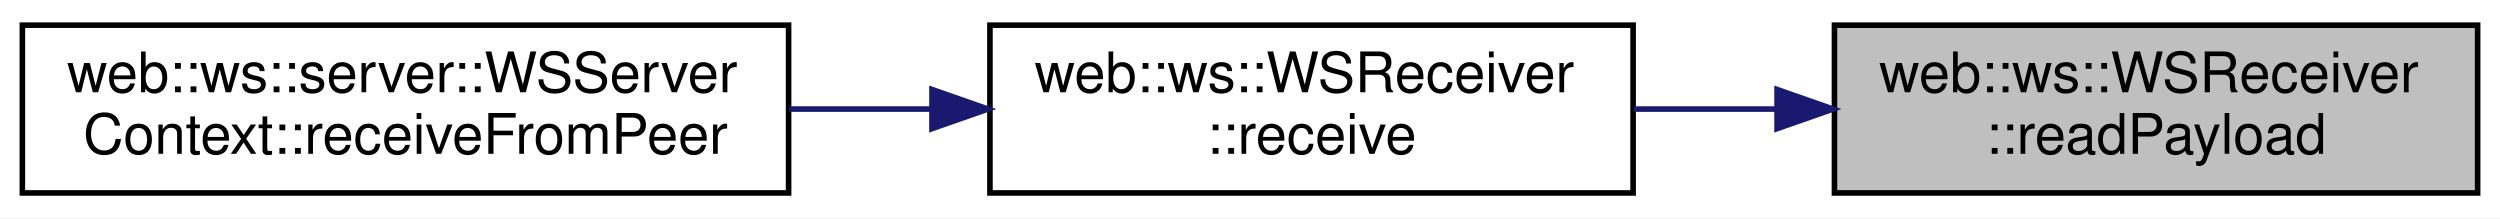
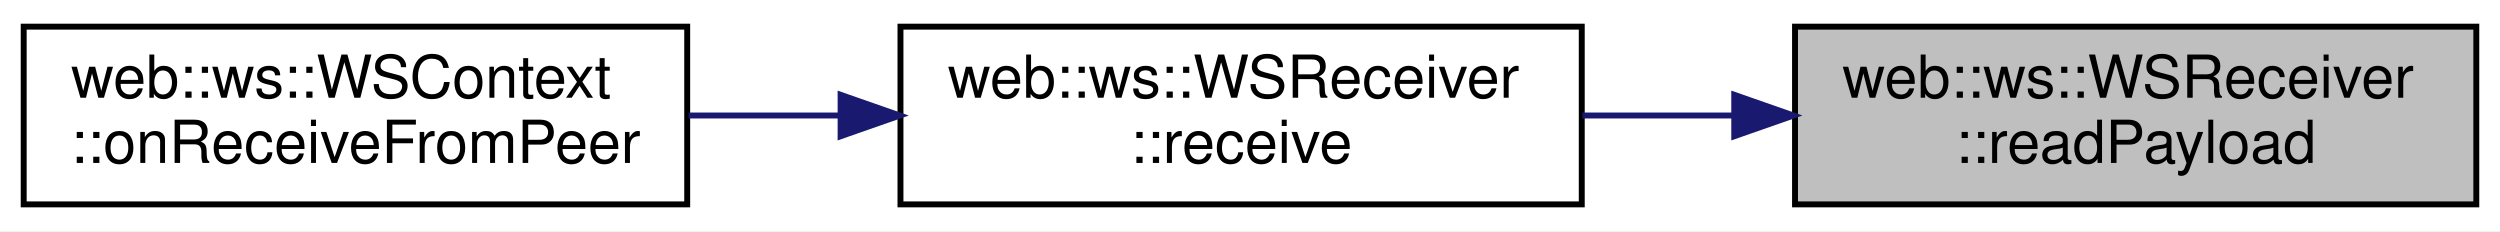
- <svg xmlns="http://www.w3.org/2000/svg" xmlns:xlink="http://www.w3.org/1999/xlink" width="447pt" height="39pt" viewBox="0.00 0.00 447.00 39.00">
+ <svg xmlns="http://www.w3.org/2000/svg" xmlns:xlink="http://www.w3.org/1999/xlink" width="422pt" height="39pt" viewBox="0.00 0.00 422.00 39.00">
  <g id="graph0" class="graph" transform="scale(1 1) rotate(0) translate(4 35)">
-     <polygon fill="white" stroke="transparent" points="-4,4 -4,-35 443,-35 443,4 -4,4" />
+     <polygon fill="white" stroke="transparent" points="-4,4 -4,-35 418,-35 418,4 -4,4" />
    <g id="node1" class="node">
      <g id="a_node1">
        <a xlink:title=" ">
-           <polygon fill="#bfbfbf" stroke="black" points="324,-0.5 324,-30.5 439,-30.5 439,-0.5 324,-0.5" />
-           <text text-anchor="start" x="332" y="-18.5" font-family="Helvetica,sans-Serif" font-size="10.00">web::ws::WSReceiver</text>
-           <text text-anchor="middle" x="381.5" y="-7.5" font-family="Helvetica,sans-Serif" font-size="10.00">::readPayload</text>
+           <polygon fill="#bfbfbf" stroke="black" points="299,-0.5 299,-30.5 414,-30.5 414,-0.5 299,-0.5" />
+           <text text-anchor="start" x="307" y="-18.5" font-family="Helvetica,sans-Serif" font-size="10.00">web::ws::WSReceiver</text>
+           <text text-anchor="middle" x="356.5" y="-7.5" font-family="Helvetica,sans-Serif" font-size="10.00">::readPayload</text>
        </a>
      </g>
    </g>
    <g id="node2" class="node">
      <g id="a_node2">
        <a xlink:href="classweb_1_1ws_1_1_w_s_receiver.html#a0c38eef97caaa9090212d8f55ea8d401" target="_top" xlink:title=" ">
-           <polygon fill="white" stroke="black" points="173,-0.5 173,-30.5 288,-30.5 288,-0.5 173,-0.5" />
-           <text text-anchor="start" x="181" y="-18.5" font-family="Helvetica,sans-Serif" font-size="10.00">web::ws::WSReceiver</text>
-           <text text-anchor="middle" x="230.5" y="-7.5" font-family="Helvetica,sans-Serif" font-size="10.00">::receive</text>
+           <polygon fill="white" stroke="black" points="148,-0.5 148,-30.5 263,-30.5 263,-0.5 148,-0.5" />
+           <text text-anchor="start" x="156" y="-18.5" font-family="Helvetica,sans-Serif" font-size="10.00">web::ws::WSReceiver</text>
+           <text text-anchor="middle" x="205.5" y="-7.5" font-family="Helvetica,sans-Serif" font-size="10.00">::receive</text>
        </a>
      </g>
    </g>
    <g id="edge1" class="edge">
-       <path fill="none" stroke="midnightblue" d="M313.49,-15.5C305.01,-15.5 296.4,-15.5 288.1,-15.5" />
-       <polygon fill="midnightblue" stroke="midnightblue" points="313.74,-19 323.74,-15.5 313.74,-12 313.74,-19" />
+       <path fill="none" stroke="midnightblue" d="M288.49,-15.5C280.01,-15.5 271.4,-15.5 263.1,-15.5" />
+       <polygon fill="midnightblue" stroke="midnightblue" points="288.74,-19 298.74,-15.5 288.74,-12 288.74,-19" />
    </g>
    <g id="node3" class="node">
      <g id="a_node3">
-         <a xlink:href="classweb_1_1ws_1_1server_1_1_w_s_server_context.html#a425318407cef1eb667bcdfcf80383b06" target="_top" xlink:title=" ">
-           <polygon fill="white" stroke="black" points="0,-0.5 0,-30.5 137,-30.5 137,-0.5 0,-0.5" />
-           <text text-anchor="start" x="8" y="-18.5" font-family="Helvetica,sans-Serif" font-size="10.00">web::ws::server::WSServer</text>
-           <text text-anchor="middle" x="68.5" y="-7.5" font-family="Helvetica,sans-Serif" font-size="10.00">Context::receiveFromPeer</text>
+         <a xlink:href="classweb_1_1ws_1_1_w_s_context.html#ac6a03376de681e529d7080362e63eac1" target="_top" xlink:title=" ">
+           <polygon fill="white" stroke="black" points="0,-0.5 0,-30.5 112,-30.5 112,-0.5 0,-0.5" />
+           <text text-anchor="start" x="8" y="-18.5" font-family="Helvetica,sans-Serif" font-size="10.00">web::ws::WSContext</text>
+           <text text-anchor="middle" x="56" y="-7.5" font-family="Helvetica,sans-Serif" font-size="10.00">::onReceiveFromPeer</text>
        </a>
      </g>
    </g>
    <g id="edge2" class="edge">
-       <path fill="none" stroke="midnightblue" d="M162.52,-15.5C154.12,-15.5 145.53,-15.5 137.12,-15.5" />
-       <polygon fill="midnightblue" stroke="midnightblue" points="162.64,-19 172.64,-15.5 162.64,-12 162.64,-19" />
+       <path fill="none" stroke="midnightblue" d="M137.63,-15.5C129.14,-15.5 120.52,-15.5 112.24,-15.5" />
+       <polygon fill="midnightblue" stroke="midnightblue" points="137.89,-19 147.89,-15.5 137.89,-12 137.89,-19" />
    </g>
  </g>
</svg>
